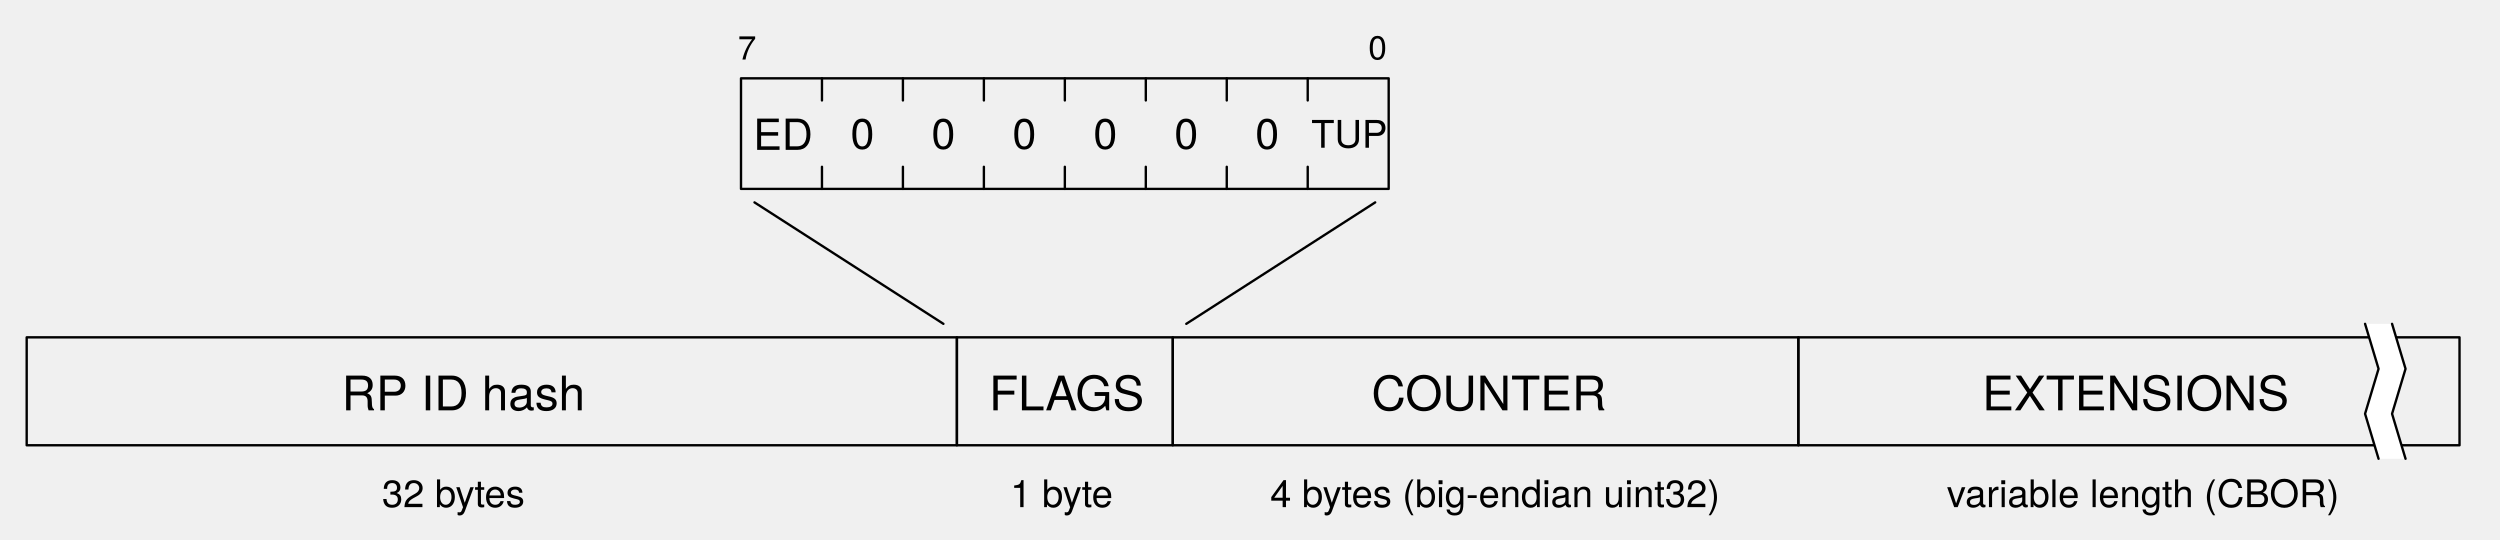
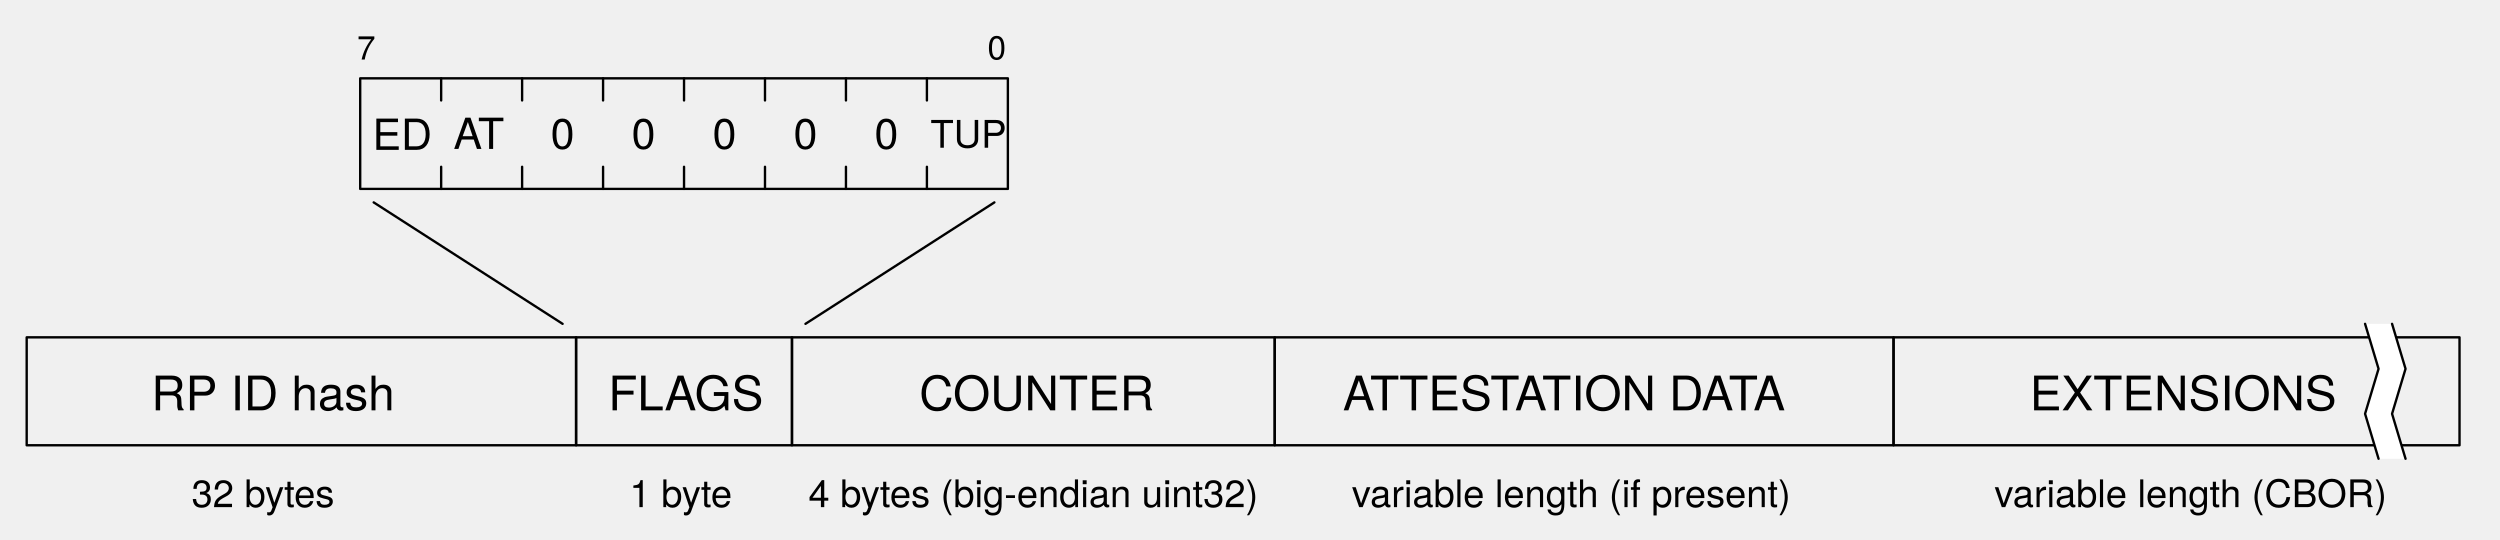
<svg xmlns="http://www.w3.org/2000/svg" version="1.1" viewBox="0 0 525.197 113.386" width="525.197pt" height="113.386pt">
  <defs>
    <font-face font-family="Helvetica Neue" font-size="10" panose-1="2 0 5 3 0 0 0 2 0 4" units-per-em="1000" underline-position="-100" underline-thickness="50" slope="0" x-height="517" cap-height="714" ascent="951.996" descent="-212.997" font-weight="500">
      <font-face-src>
        <font-face-name name="HelveticaNeue" />
      </font-face-src>
    </font-face>
    <font-face font-family="Helvetica Neue" font-size="9" panose-1="2 0 5 3 0 0 0 2 0 4" units-per-em="1000" underline-position="-100" underline-thickness="50" slope="0" x-height="517" cap-height="714" ascent="951.996" descent="-212.997" font-weight="500">
      <font-face-src>
        <font-face-name name="HelveticaNeue" />
      </font-face-src>
    </font-face>
    <font-face font-family="Helvetica Neue" font-size="8" panose-1="2 0 5 3 0 0 0 2 0 4" units-per-em="1000" underline-position="-100" underline-thickness="50" slope="0" x-height="517" cap-height="714" ascent="951.996" descent="-212.997" font-weight="500">
      <font-face-src>
        <font-face-name name="HelveticaNeue" />
      </font-face-src>
    </font-face>
    <font-face font-family="Helvetica Neue" font-size="7" panose-1="2 0 5 3 0 0 0 2 0 4" units-per-em="1000" underline-position="-100" underline-thickness="50" slope="0" x-height="517" cap-height="714" ascent="951.996" descent="-212.997" font-weight="500">
      <font-face-src>
        <font-face-name name="HelveticaNeue" />
      </font-face-src>
    </font-face>
  </defs>
  <g stroke="none" stroke-opacity="1" stroke-dasharray="none" fill="none" fill-opacity="1">
    <g>
-       <rect x="155.669" y="16.457" width="136.063" height="23.228" stroke="black" stroke-linecap="round" stroke-linejoin="round" stroke-width=".5" />
-       <line x1="172.677" y1="16.457" x2="172.677" y2="21.103" stroke="black" stroke-linecap="round" stroke-linejoin="round" stroke-width=".5" />
-       <line x1="172.677" y1="35.039" x2="172.677" y2="39.685" stroke="black" stroke-linecap="round" stroke-linejoin="round" stroke-width=".5" />
-       <line x1="189.685" y1="16.457" x2="189.685" y2="21.103" stroke="black" stroke-linecap="round" stroke-linejoin="round" stroke-width=".5" />
-       <line x1="189.685" y1="35.039" x2="189.685" y2="39.685" stroke="black" stroke-linecap="round" stroke-linejoin="round" stroke-width=".5" />
-       <line x1="206.693" y1="16.457" x2="206.693" y2="21.103" stroke="black" stroke-linecap="round" stroke-linejoin="round" stroke-width=".5" />
-       <line x1="206.693" y1="35.039" x2="206.693" y2="39.685" stroke="black" stroke-linecap="round" stroke-linejoin="round" stroke-width=".5" />
-       <line x1="223.701" y1="16.457" x2="223.701" y2="21.103" stroke="black" stroke-linecap="round" stroke-linejoin="round" stroke-width=".5" />
-       <line x1="223.701" y1="35.039" x2="223.701" y2="39.685" stroke="black" stroke-linecap="round" stroke-linejoin="round" stroke-width=".5" />
-       <line x1="240.709" y1="16.457" x2="240.709" y2="21.103" stroke="black" stroke-linecap="round" stroke-linejoin="round" stroke-width=".5" />
-       <line x1="240.709" y1="35.039" x2="240.709" y2="39.685" stroke="black" stroke-linecap="round" stroke-linejoin="round" stroke-width=".5" />
-       <line x1="257.717" y1="16.457" x2="257.717" y2="21.103" stroke="black" stroke-linecap="round" stroke-linejoin="round" stroke-width=".5" />
-       <line x1="257.717" y1="35.039" x2="257.717" y2="39.685" stroke="black" stroke-linecap="round" stroke-linejoin="round" stroke-width=".5" />
-       <line x1="274.724" y1="16.457" x2="274.724" y2="21.103" stroke="black" stroke-linecap="round" stroke-linejoin="round" stroke-width=".5" />
-       <line x1="274.724" y1="35.039" x2="274.724" y2="39.685" stroke="black" stroke-linecap="round" stroke-linejoin="round" stroke-width=".5" />
-       <rect x="5.606" y="70.866" width="195.417" height="22.677" stroke="black" stroke-linecap="round" stroke-linejoin="round" stroke-width=".5" />
-       <text transform="translate(70.02362 76.20472)" fill="black">
+       <rect x="75.669" y="16.457" width="136.063" height="23.228" stroke="black" stroke-linecap="round" stroke-linejoin="round" stroke-width=".5" />
+       <line x1="92.677" y1="16.457" x2="92.677" y2="21.103" stroke="black" stroke-linecap="round" stroke-linejoin="round" stroke-width=".5" />
+       <line x1="92.677" y1="35.039" x2="92.677" y2="39.685" stroke="black" stroke-linecap="round" stroke-linejoin="round" stroke-width=".5" />
+       <line x1="109.685" y1="16.457" x2="109.685" y2="21.103" stroke="black" stroke-linecap="round" stroke-linejoin="round" stroke-width=".5" />
+       <line x1="109.685" y1="35.039" x2="109.685" y2="39.685" stroke="black" stroke-linecap="round" stroke-linejoin="round" stroke-width=".5" />
+       <line x1="126.693" y1="16.457" x2="126.693" y2="21.103" stroke="black" stroke-linecap="round" stroke-linejoin="round" stroke-width=".5" />
+       <line x1="126.693" y1="35.039" x2="126.693" y2="39.685" stroke="black" stroke-linecap="round" stroke-linejoin="round" stroke-width=".5" />
+       <line x1="143.701" y1="16.457" x2="143.701" y2="21.103" stroke="black" stroke-linecap="round" stroke-linejoin="round" stroke-width=".5" />
+       <line x1="143.701" y1="35.039" x2="143.701" y2="39.685" stroke="black" stroke-linecap="round" stroke-linejoin="round" stroke-width=".5" />
+       <line x1="160.709" y1="16.457" x2="160.709" y2="21.103" stroke="black" stroke-linecap="round" stroke-linejoin="round" stroke-width=".5" />
+       <line x1="160.709" y1="35.039" x2="160.709" y2="39.685" stroke="black" stroke-linecap="round" stroke-linejoin="round" stroke-width=".5" />
+       <line x1="177.717" y1="16.457" x2="177.717" y2="21.103" stroke="black" stroke-linecap="round" stroke-linejoin="round" stroke-width=".5" />
+       <line x1="177.717" y1="35.039" x2="177.717" y2="39.685" stroke="black" stroke-linecap="round" stroke-linejoin="round" stroke-width=".5" />
+       <line x1="194.724" y1="16.457" x2="194.724" y2="21.103" stroke="black" stroke-linecap="round" stroke-linejoin="round" stroke-width=".5" />
+       <line x1="194.724" y1="35.039" x2="194.724" y2="39.685" stroke="black" stroke-linecap="round" stroke-linejoin="round" stroke-width=".5" />
+       <rect x="5.606" y="70.866" width="115.417" height="22.677" stroke="black" stroke-linecap="round" stroke-linejoin="round" stroke-width=".5" />
+       <text transform="translate(30.02362 76.20472)" fill="black">
        <tspan font-family="Helvetica Neue" font-size="10" font-weight="500" fill="black" x="1.752" y="10" textLength="49.85">RP ID hash</tspan>
      </text>
-       <rect x="201.024" y="70.866" width="45.354" height="22.677" stroke="black" stroke-linecap="round" stroke-linejoin="round" stroke-width=".5" />
-       <text transform="translate(206.0236 76.20472)" fill="black">
+       <rect x="121.024" y="70.866" width="45.354" height="22.677" stroke="black" stroke-linecap="round" stroke-linejoin="round" stroke-width=".5" />
+       <text transform="translate(126.0236 76.20472)" fill="black">
        <tspan font-family="Helvetica Neue" font-size="10" font-weight="500" fill="black" x="1.752" y="10" textLength="31.85">FLAGS</tspan>
      </text>
-       <text transform="translate(195.185 22.28336)" fill="black">
+       <text transform="translate(115.185 22.28336)" fill="black">
        <tspan font-family="Helvetica Neue" font-size="9" font-weight="500" x=".498" y="9" textLength="5.004">0</tspan>
      </text>
-       <text transform="translate(212.1929 22.28336)" fill="black">
+       <text transform="translate(132.1929 22.28336)" fill="black">
        <tspan font-family="Helvetica Neue" font-size="9" font-weight="500" x=".498" y="9" textLength="5.004">0</tspan>
      </text>
-       <text transform="translate(229.2008 22.28336)" fill="black">
+       <text transform="translate(149.2008 22.28336)" fill="black">
        <tspan font-family="Helvetica Neue" font-size="9" font-weight="500" x=".498" y="9" textLength="5.004">0</tspan>
      </text>
-       <text transform="translate(246.2087 22.28336)" fill="black">
+       <text transform="translate(166.2087 22.28336)" fill="black">
        <tspan font-family="Helvetica Neue" font-size="9" font-weight="500" x=".498" y="9" textLength="5.004">0</tspan>
      </text>
-       <text transform="translate(263.2165 22.28336)" fill="black">
+       <text transform="translate(183.2165 22.28336)" fill="black">
        <tspan font-family="Helvetica Neue" font-size="9" font-weight="500" x=".498" y="9" textLength="5.004">0</tspan>
      </text>
-       <text transform="translate(178.1772 22.28336)" fill="black">
-         <tspan font-family="Helvetica Neue" font-size="9" font-weight="500" x=".498" y="9" textLength="5.004">0</tspan>
+       <text transform="translate(95.17717 22.28336)" fill="black">
+         <tspan font-family="Helvetica Neue" font-size="9" font-weight="500" x=".083" y="9" textLength="11.835">AT</tspan>
      </text>
-       <text transform="translate(158.1693 22.47901)" fill="black">
+       <text transform="translate(78.16929 22.47901)" fill="black">
        <tspan font-family="Helvetica Neue" font-size="9" font-weight="500" x=".083" y="9" textLength="11.835">ED</tspan>
      </text>
-       <text transform="translate(275.2323 23.02998)" fill="black">
+       <text transform="translate(195.2323 23.02998)" fill="black">
        <tspan font-family="Helvetica Neue" font-size="8" font-weight="500" x=".224" y="8" textLength="15.552">TUP</tspan>
      </text>
-       <rect x="246.378" y="70.866" width="131.417" height="22.677" stroke="black" stroke-linecap="round" stroke-linejoin="round" stroke-width=".5" />
-       <text transform="translate(226.3779 76.20472)" fill="black">
+       <rect x="166.378" y="70.866" width="101.417" height="22.677" stroke="black" stroke-linecap="round" stroke-linejoin="round" stroke-width=".5" />
+       <text transform="translate(131.3779 76.20472)" fill="black">
        <tspan font-family="Helvetica Neue" font-size="10" font-weight="500" fill="black" x="61.729" y="10" textLength="47.96">COUNTER</tspan>
      </text>
-       <rect x="377.795" y="70.866" width="138.898" height="22.677" stroke="black" stroke-linecap="round" stroke-linejoin="round" stroke-width=".5" />
-       <text transform="translate(382.7953 76.20472)" fill="black">
+       <rect x="267.795" y="70.866" width="130" height="22.677" stroke="black" stroke-linecap="round" stroke-linejoin="round" stroke-width=".5" />
+       <text transform="translate(220.3779 76.20472)" fill="black">
+         <tspan font-family="Helvetica Neue" font-size="10" font-weight="500" fill="black" x="61.729" y="10" textLength="97.96">ATTESTATION DATA</tspan>
+       </text>
+       <rect x="397.795" y="70.866" width="118.898" height="22.677" stroke="black" stroke-linecap="round" stroke-linejoin="round" stroke-width=".5" />
+       <text transform="translate(392.7953 76.20472)" fill="black">
        <tspan font-family="Helvetica Neue" font-size="10" font-weight="500" x="33.619" y="10" textLength="61.66">EXTENSIONS</tspan>
      </text>
      <path d="M 496.85 68.031 L 499.685 77.48 L 496.85 86.929 L 499.685 96.378 L 505.354 96.378 L 502.52 86.929 L 505.354 77.48 L 502.52 68.031 Z" fill="white" />
      <path d="M 496.85 68.031 L 499.685 77.48 L 496.85 86.929 L 499.685 96.378" stroke="black" stroke-linecap="round" stroke-linejoin="round" stroke-width=".5" />
      <path d="M 502.52 68.031 L 505.354 77.48 L 502.52 86.929 L 505.354 96.378" stroke="black" stroke-linecap="round" stroke-linejoin="round" stroke-width=".5" />
-       <text transform="translate(79.8622 98.54331)" fill="black">
+       <text transform="translate(39.8622 98.54331)" fill="black">
        <tspan font-family="Helvetica Neue" font-size="8" font-weight="500" x=".384" y="8" textLength="29.232">32 bytes</tspan>
      </text>
-       <text transform="translate(211.8622 98.54331)" fill="black">
+       <text transform="translate(131.8622 98.54331)" fill="black">
        <tspan font-family="Helvetica Neue" font-size="8" font-weight="500" x=".384" y="8" textLength="22.232">1 byte</tspan>
      </text>
-       <text transform="translate(266.4173 98.54331)" fill="black">
+       <text transform="translate(169.4173 98.54331)" fill="black">
        <tspan font-family="Helvetica Neue" font-size="8" font-weight="500" x=".428" y="8" textLength="95.144">4 bytes (big-endian uint32)</tspan>
      </text>
-       <text transform="translate(408.6535 98.54331)" fill="black">
+       <text transform="translate(283.6535 98.54331)" fill="black">
+         <tspan font-family="Helvetica Neue" font-size="8" font-weight="500" x=".332" y="8" textLength="94.336">variable length (if present)</tspan>
+       </text>
+       <text transform="translate(418.6535 98.54331)" fill="black">
        <tspan font-family="Helvetica Neue" font-size="8" font-weight="500" x=".332" y="8" textLength="81.336">variable length (CBOR)</tspan>
      </text>
-       <line x1="158.504" y1="42.52" x2="198.189" y2="68.031" stroke="black" stroke-linecap="round" stroke-linejoin="round" stroke-width=".5" />
-       <line x1="288.898" y1="42.52" x2="249.213" y2="68.031" stroke="black" stroke-linecap="round" stroke-linejoin="round" stroke-width=".5" />
-       <text transform="translate(287.4016 5.5)" fill="black">
+       <line x1="78.504" y1="42.52" x2="118.189" y2="68.031" stroke="black" stroke-linecap="round" stroke-linejoin="round" stroke-width=".5" />
+       <line x1="208.898" y1="42.52" x2="169.213" y2="68.031" stroke="black" stroke-linecap="round" stroke-linejoin="round" stroke-width=".5" />
+       <text transform="translate(207.4016 5.5)" fill="black">
        <tspan font-family="Helvetica Neue" font-size="7" font-weight="500" x=".054" y="7" textLength="3.892">0</tspan>
      </text>
-       <text transform="translate(155 5.5)" fill="black">
+       <text transform="translate(75 5.5)" fill="black">
        <tspan font-family="Helvetica Neue" font-size="7" font-weight="500" x="0" y="7" textLength="3.892">7</tspan>
      </text>
    </g>
  </g>
</svg>
